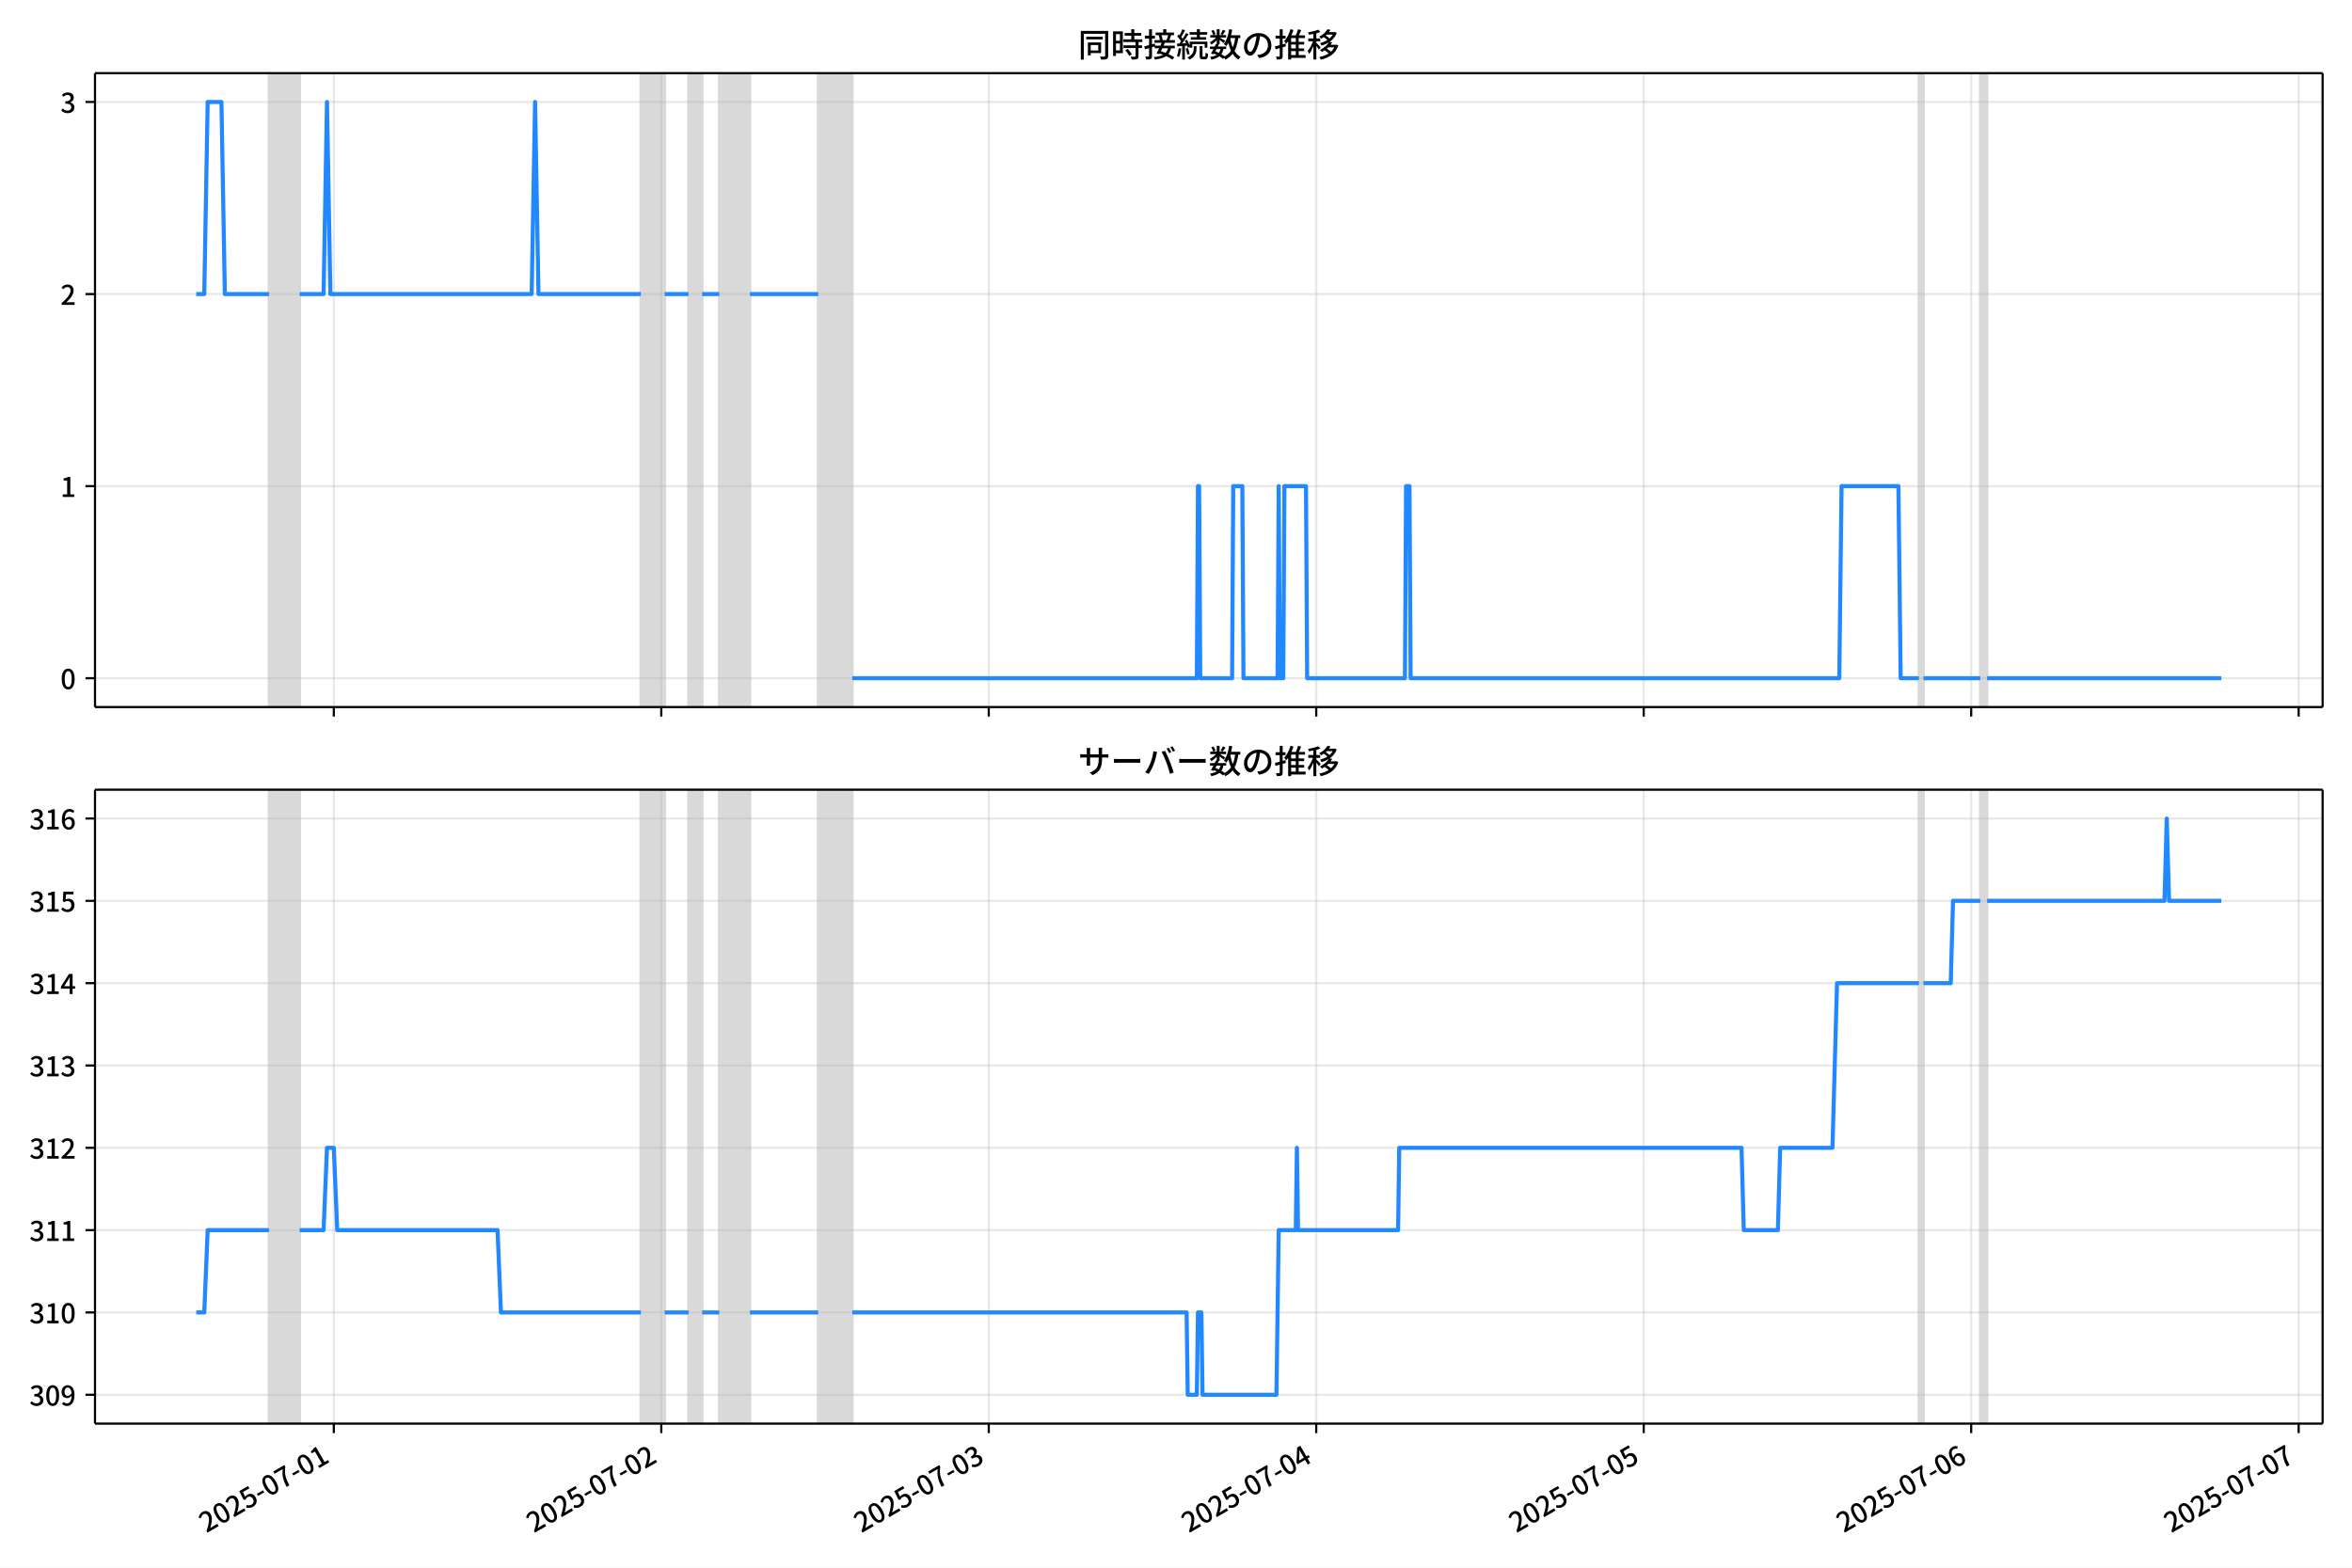
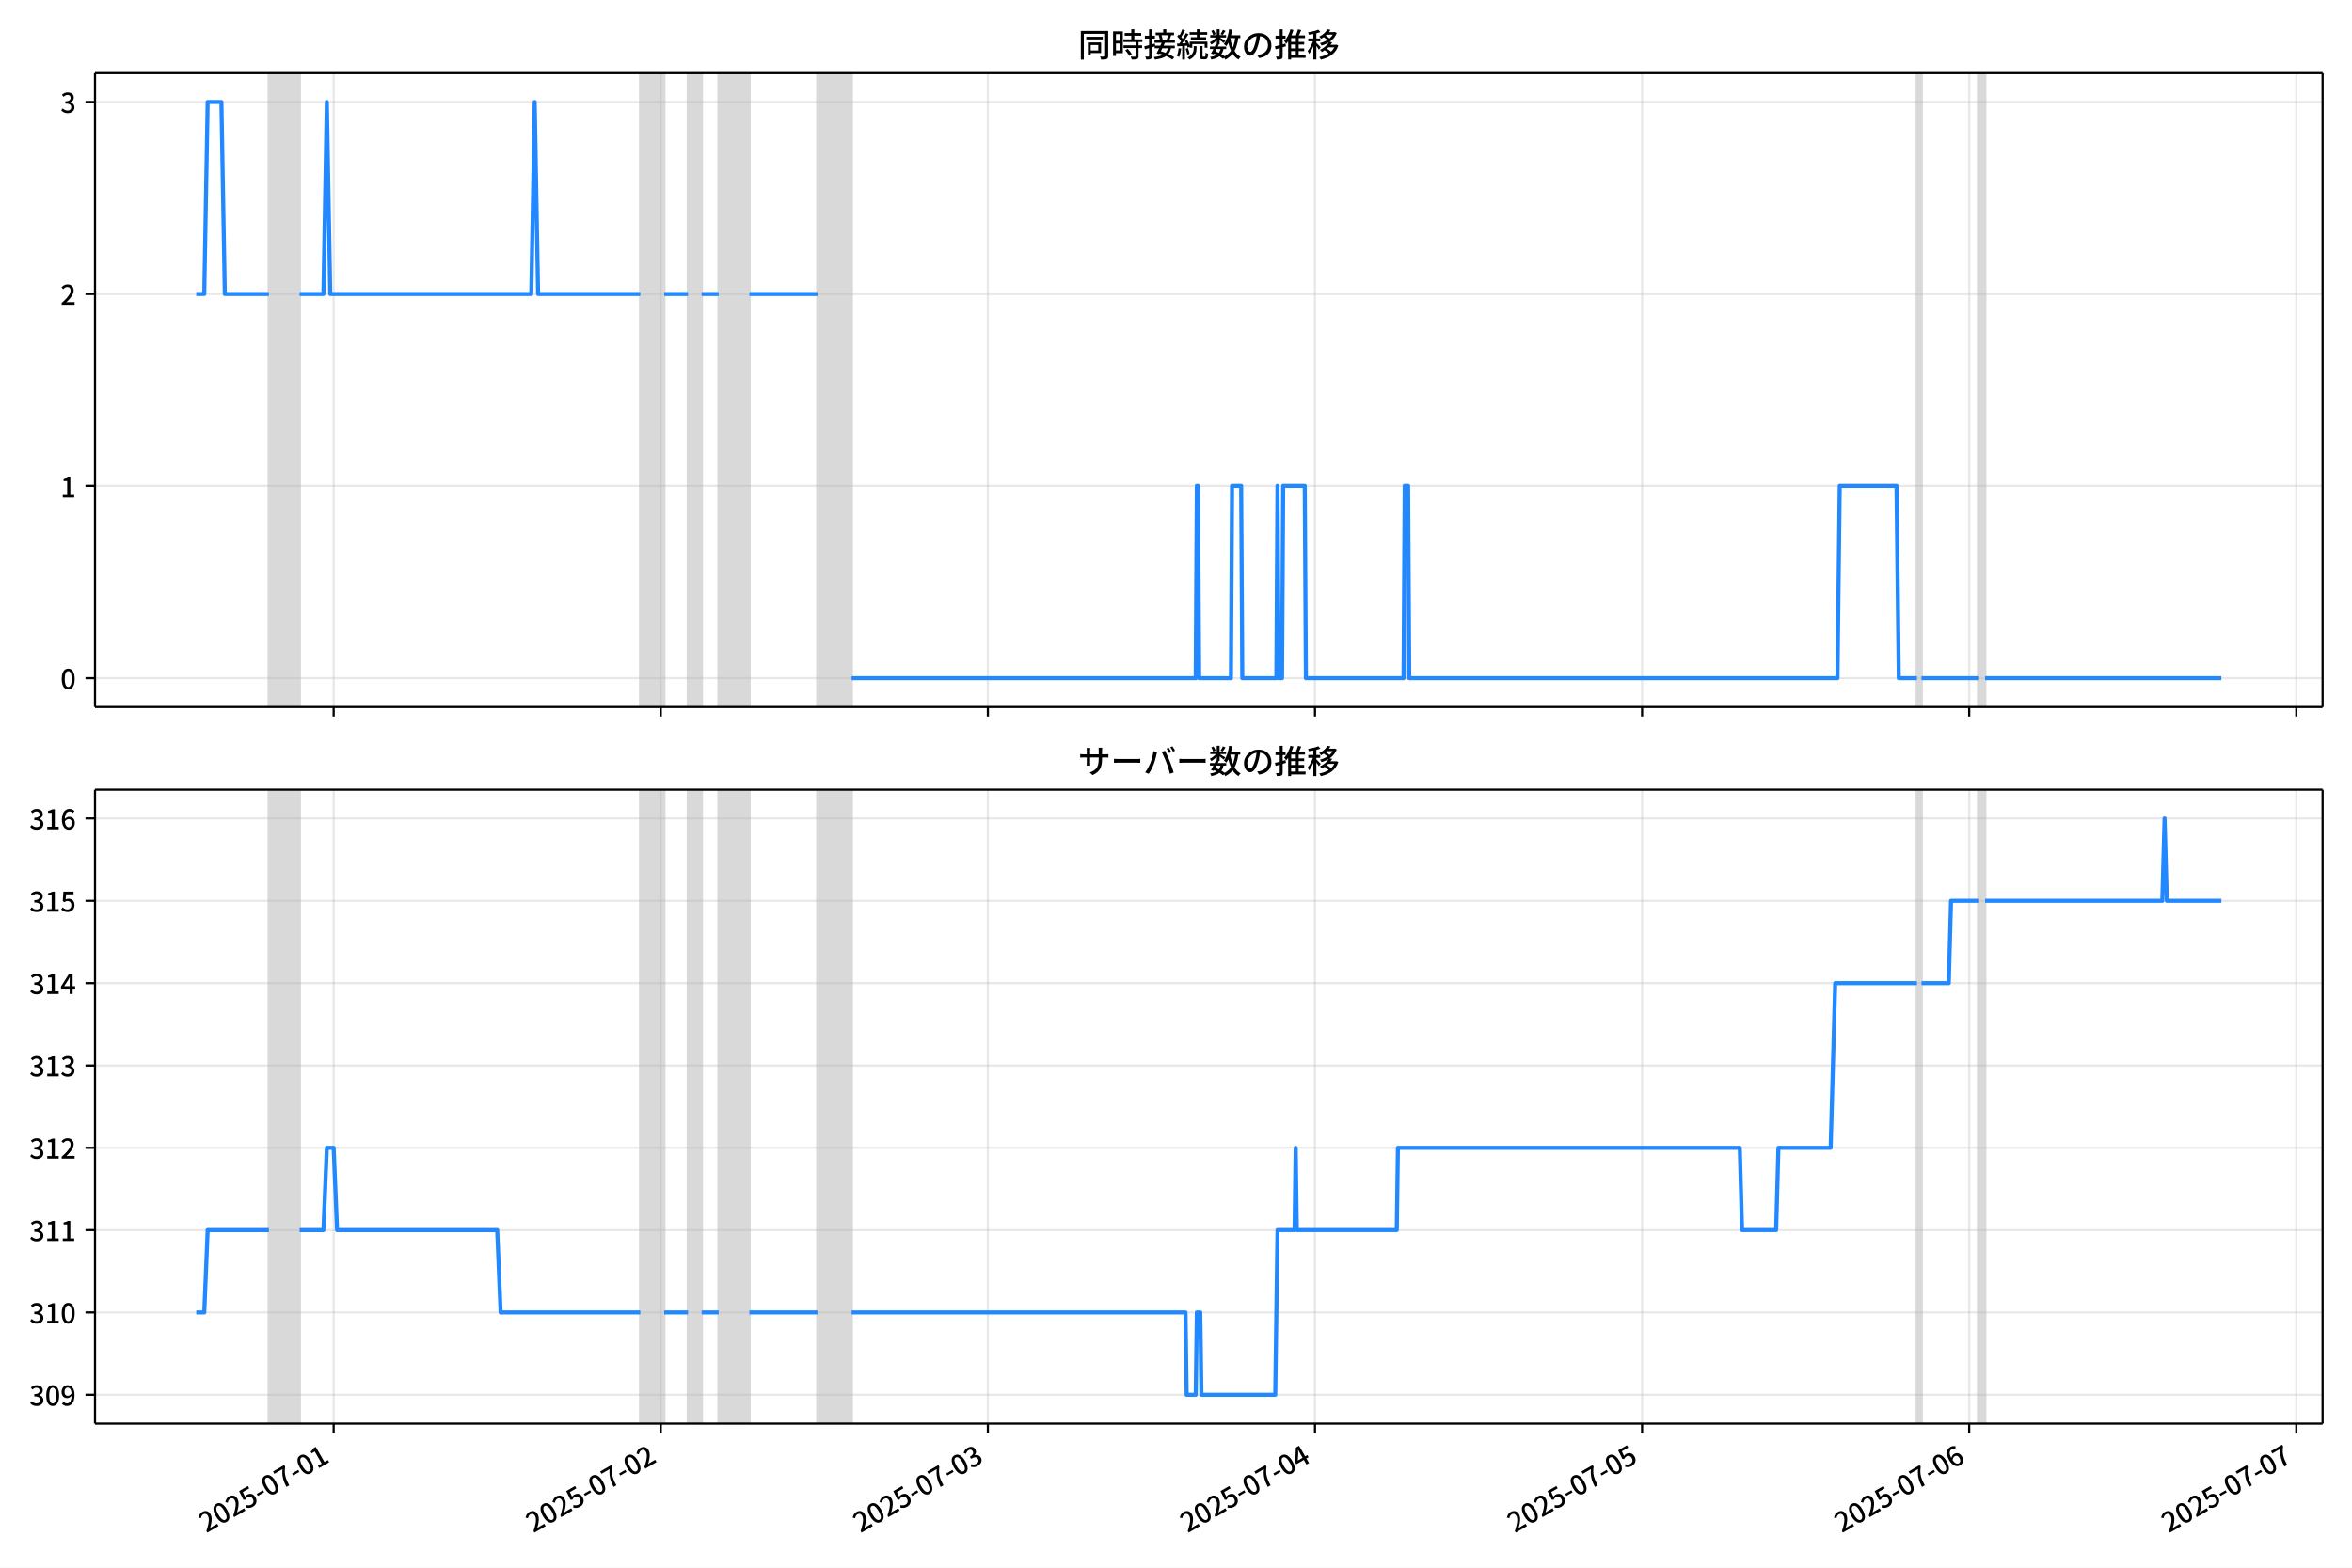
<svg xmlns="http://www.w3.org/2000/svg" xmlns:xlink="http://www.w3.org/1999/xlink" version="1.1" viewBox="0 0 864 576">
  <defs>
    <style type="text/css">*{stroke-linejoin: round; stroke-linecap: butt}</style>
  </defs>
  <g id="z">
    <g id="aa">
      <path d="m0 576h864v-576h-864z" fill="#fff" />
    </g>
    <g id="ab">
      <g id="ac">
        <path d="m34.9 259.78h818.3v-232.9h-818.3z" fill="#fff" />
      </g>
      <g id="ad">
-         <path d="m98.816 259.78h11.278v-232.9h-11.278z" clip-path="url(#c)" fill="#808080" opacity=".3" stroke="#808080" />
+         <path d="m98.786 259.78h11.265v-232.9h-11.265z" clip-path="url(#c)" fill="#808080" opacity=".3" stroke="#808080" />
      </g>
      <g id="ae">
-         <path d="m235.4 259.78h8.772v-232.9h-8.772z" clip-path="url(#c)" fill="#808080" opacity=".3" stroke="#808080" />
+         <path d="m235.22 259.78h8.762v-232.9h-8.762z" clip-path="url(#c)" fill="#808080" opacity=".3" stroke="#808080" />
      </g>
      <g id="af">
-         <path d="m252.95 259.78h5.012v-232.9h-5.012z" clip-path="url(#c)" fill="#808080" opacity=".3" stroke="#808080" />
+         <path d="m252.74 259.78h5.007v-232.9h-5.007z" clip-path="url(#c)" fill="#808080" opacity=".3" stroke="#808080" />
      </g>
      <g id="ag">
-         <path d="m264.22 259.78h11.278v-232.9h-11.278z" clip-path="url(#c)" fill="#808080" opacity=".3" stroke="#808080" />
+         <path d="m264.01 259.78h11.265v-232.9h-11.265z" clip-path="url(#c)" fill="#808080" opacity=".3" stroke="#808080" />
      </g>
      <g id="ah">
-         <path d="m300.56 259.78h12.531v-232.9h-12.531z" clip-path="url(#c)" fill="#808080" opacity=".3" stroke="#808080" />
+         <path d="m300.31 259.78h12.517v-232.9h-12.517z" clip-path="url(#c)" fill="#808080" opacity=".3" stroke="#808080" />
      </g>
      <g id="ai">
-         <path d="m704.9 259.78h1.671v-232.9h-1.671z" clip-path="url(#c)" fill="#808080" opacity=".3" stroke="#808080" />
+         <path d="m704.19 259.78h1.669v-232.9h-1.669z" clip-path="url(#c)" fill="#808080" opacity=".3" stroke="#808080" />
      </g>
      <g id="aj">
-         <path d="m727.45 259.78h2.506v-232.9h-2.506z" clip-path="url(#c)" fill="#808080" opacity=".3" stroke="#808080" />
+         <path d="m726.72 259.78h2.503v-232.9h-2.503z" clip-path="url(#c)" fill="#808080" opacity=".3" stroke="#808080" />
      </g>
      <g id="ak">
        <g id="al">
          <g id="am">
-             <path d="m122.62 259.78v-232.9" clip-path="url(#c)" fill="none" stroke="#b0b0b0" stroke-linecap="square" stroke-opacity=".3" stroke-width=".8" />
+             <path d="m122.57 259.78v-232.9" clip-path="url(#c)" fill="none" stroke="#b0b0b0" stroke-linecap="square" stroke-opacity=".3" stroke-width=".8" />
          </g>
          <g id="an">
            <defs>
              <path id="e" d="m0 0v3.5" stroke="#000" stroke-width=".8" />
            </defs>
-             <use x="122.624" y="259.778" stroke="#000000" stroke-width=".8" xlink:href="#e" />
+             <use x="122.568" y="259.778" stroke="#000000" stroke-width=".8" xlink:href="#e" />
          </g>
        </g>
        <g id="ao">
          <g id="ap">
-             <path d="m242.92 259.78v-232.9" clip-path="url(#c)" fill="none" stroke="#b0b0b0" stroke-linecap="square" stroke-opacity=".3" stroke-width=".8" />
+             <path d="m242.73 259.78v-232.9" clip-path="url(#c)" fill="none" stroke="#b0b0b0" stroke-linecap="square" stroke-opacity=".3" stroke-width=".8" />
          </g>
          <g id="aq">
-             <use x="242.922" y="259.778" stroke="#000000" stroke-width=".8" xlink:href="#e" />
+             <use x="242.73" y="259.778" stroke="#000000" stroke-width=".8" xlink:href="#e" />
          </g>
        </g>
        <g id="ar">
          <g id="as">
-             <path d="m363.22 259.78v-232.9" clip-path="url(#c)" fill="none" stroke="#b0b0b0" stroke-linecap="square" stroke-opacity=".3" stroke-width=".8" />
+             <path d="m362.89 259.78v-232.9" clip-path="url(#c)" fill="none" stroke="#b0b0b0" stroke-linecap="square" stroke-opacity=".3" stroke-width=".8" />
          </g>
          <g id="at">
-             <use x="363.219" y="259.778" stroke="#000000" stroke-width=".8" xlink:href="#e" />
+             <use x="362.892" y="259.778" stroke="#000000" stroke-width=".8" xlink:href="#e" />
          </g>
        </g>
        <g id="au">
          <g id="av">
-             <path d="m483.52 259.78v-232.9" clip-path="url(#c)" fill="none" stroke="#b0b0b0" stroke-linecap="square" stroke-opacity=".3" stroke-width=".8" />
+             <path d="m483.05 259.78v-232.9" clip-path="url(#c)" fill="none" stroke="#b0b0b0" stroke-linecap="square" stroke-opacity=".3" stroke-width=".8" />
          </g>
          <g id="aw">
-             <use x="483.516" y="259.778" stroke="#000000" stroke-width=".8" xlink:href="#e" />
+             <use x="483.055" y="259.778" stroke="#000000" stroke-width=".8" xlink:href="#e" />
          </g>
        </g>
        <g id="ax">
          <g id="ay">
-             <path d="m603.81 259.78v-232.9" clip-path="url(#c)" fill="none" stroke="#b0b0b0" stroke-linecap="square" stroke-opacity=".3" stroke-width=".8" />
+             <path d="m603.22 259.78v-232.9" clip-path="url(#c)" fill="none" stroke="#b0b0b0" stroke-linecap="square" stroke-opacity=".3" stroke-width=".8" />
          </g>
          <g id="az">
-             <use x="603.814" y="259.778" stroke="#000000" stroke-width=".8" xlink:href="#e" />
+             <use x="603.217" y="259.778" stroke="#000000" stroke-width=".8" xlink:href="#e" />
          </g>
        </g>
        <g id="ba">
          <g id="bb">
-             <path d="m724.11 259.78v-232.9" clip-path="url(#c)" fill="none" stroke="#b0b0b0" stroke-linecap="square" stroke-opacity=".3" stroke-width=".8" />
+             <path d="m723.38 259.78v-232.9" clip-path="url(#c)" fill="none" stroke="#b0b0b0" stroke-linecap="square" stroke-opacity=".3" stroke-width=".8" />
          </g>
          <g id="bc">
-             <use x="724.111" y="259.778" stroke="#000000" stroke-width=".8" xlink:href="#e" />
+             <use x="723.379" y="259.778" stroke="#000000" stroke-width=".8" xlink:href="#e" />
          </g>
        </g>
        <g id="bd">
          <g id="be">
-             <path d="m844.41 259.78v-232.9" clip-path="url(#c)" fill="none" stroke="#b0b0b0" stroke-linecap="square" stroke-opacity=".3" stroke-width=".8" />
+             <path d="m843.54 259.78v-232.9" clip-path="url(#c)" fill="none" stroke="#b0b0b0" stroke-linecap="square" stroke-opacity=".3" stroke-width=".8" />
          </g>
          <g id="bf">
-             <use x="844.408" y="259.778" stroke="#000000" stroke-width=".8" xlink:href="#e" />
+             <use x="843.542" y="259.778" stroke="#000000" stroke-width=".8" xlink:href="#e" />
          </g>
        </g>
      </g>
      <g id="bg">
        <g id="bh">
          <g id="bi">
            <path d="m34.9 249.19h818.3" clip-path="url(#c)" fill="none" stroke="#b0b0b0" stroke-linecap="square" stroke-opacity=".3" stroke-width=".8" />
          </g>
          <g id="bj">
            <defs>
              <path id="g" d="m0 0h-3.5" stroke="#000" stroke-width=".8" />
            </defs>
            <use x="34.9" y="249.191" stroke="#000000" stroke-width=".8" xlink:href="#g" />
          </g>
          <g id="bk">
            <g transform="translate(22.2 253.18) scale(.1 -.1)">
              <defs>
                <path id="a" transform="scale(.015625)" d="m1830-90q-460 0-806 275-346 276-535 823-188 547-188 1366 0 820 188 1357 189 538 535 803 346 266 806 266 461 0 800-269 340-269 528-803 189-534 189-1354 0-819-189-1366-188-547-528-823-339-275-800-275zm0 589q237 0 422 185 186 186 288 599 103 413 103 1091 0 679-103 1082-102 403-288 582-185 180-422 180-236 0-422-180-186-179-292-582-105-403-105-1082 0-678 105-1091 106-413 292-599 186-185 422-185z" />
              </defs>
              <use xlink:href="#a" />
            </g>
          </g>
        </g>
        <g id="bl">
          <g id="bm">
            <path d="m34.9 178.62h818.3" clip-path="url(#c)" fill="none" stroke="#b0b0b0" stroke-linecap="square" stroke-opacity=".3" stroke-width=".8" />
          </g>
          <g id="bn">
            <use x="34.9" y="178.616" stroke="#000000" stroke-width=".8" xlink:href="#g" />
          </g>
          <g id="bo">
            <g transform="translate(22.2 182.6) scale(.1 -.1)">
              <defs>
                <path id="i" transform="scale(.015625)" d="m544 0v608h1037v3277h-845v467q333 58 579 147 247 90 451 218h557v-4109h915v-608h-2694z" />
              </defs>
              <use xlink:href="#i" />
            </g>
          </g>
        </g>
        <g id="bp">
          <g id="bq">
            <path d="m34.9 108.04h818.3" clip-path="url(#c)" fill="none" stroke="#b0b0b0" stroke-linecap="square" stroke-opacity=".3" stroke-width=".8" />
          </g>
          <g id="br">
            <use x="34.9" y="108.041" stroke="#000000" stroke-width=".8" xlink:href="#g" />
          </g>
          <g id="bs">
            <g transform="translate(22.2 112.03) scale(.1 -.1)">
              <defs>
                <path id="d" transform="scale(.015625)" d="m282 0v429q697 621 1164 1136 468 515 701 956 234 442 234 826 0 256-87 451-86 196-262 301-176 106-445 106-275 0-506-151-230-150-422-368l-416 410q301 333 637 518 336 186 803 186 429 0 749-176t496-493 176-745q0-455-224-919t-615-935q-390-470-889-950 186 20 394 36t374 16h1184v-634h-3046z" />
              </defs>
              <use xlink:href="#d" />
            </g>
          </g>
        </g>
        <g id="bt">
          <g id="bu">
            <path d="m34.9 37.466h818.3" clip-path="url(#c)" fill="none" stroke="#b0b0b0" stroke-linecap="square" stroke-opacity=".3" stroke-width=".8" />
          </g>
          <g id="bv">
            <use x="34.9" y="37.466" stroke="#000000" stroke-width=".8" xlink:href="#g" />
          </g>
          <g id="bw">
            <g transform="translate(22.2 41.451) scale(.1 -.1)">
              <defs>
                <path id="h" transform="scale(.015625)" d="m1715-90q-371 0-656 90t-503 240q-217 150-377 323l359 474q211-205 479-359 269-153 634-153 269 0 467 92 199 93 311 266t112 423q0 256-125 451t-429 300q-304 106-835 106v551q467 0 732 105 266 106 384 291 119 186 119 423 0 307-192 489-192 183-531 183-269 0-503-119-233-118-438-316l-384 460q282 256 614 413 333 157 737 157 422 0 748-144 327-144 512-413 186-269 186-659 0-403-221-685-221-281-592-422v-26q269-70 490-227t349-400 128-557q0-422-215-726-214-304-573-468-358-163-787-163z" />
              </defs>
              <use xlink:href="#h" />
            </g>
          </g>
        </g>
      </g>
      <g id="bx">
-         <path d="m72.095 108.04h2.942l1.25-70.575h5.054l1.256 70.575h16.218m11.278 0h8.772l1.253-70.575 1.253 70.575h73.933l1.253-70.575 1.253 70.575h37.593m8.772 0h8.772m5.012 0h6.266m11.278 0h25.062m12.531 141.15h126.56l.418-70.575h.418l.418 70.575h11.696l.418-70.575h3.342l.418 70.575h12.531l.418-70.575.418 70.575h1.253l.418-70.575h7.936l.418 70.575h35.922l.418-70.575h1.253l.418 70.575h157.47l.835-70.575h20.885l.835 70.575h6.683m1.671 0h20.885m2.506 0h86.046v0" clip-path="url(#c)" fill="none" stroke="#28f" stroke-linecap="square" stroke-width="1.5" />
+         <path d="m72.095 108.04h2.939l1.249-70.575h5.048l1.254 70.575h16.2m11.265 0h8.762l1.252-70.575 1.252 70.575h73.85l1.252-70.575 1.252 70.575h37.551m8.762 0h8.762m5.007 0h6.258m11.265 0h25.034m12.517 141.15h126.42l.417-70.575h.417l.417 70.575h11.682l.417-70.575h3.338l.417 70.575h12.517l.417-70.575.417 70.575h1.252l.417-70.575h7.927l.417 70.575h35.882l.417-70.575h1.252l.417 70.575h157.3l.834-70.575h20.862l.834 70.575h6.676m1.669 0h20.862m2.503 0h86.784v0" clip-path="url(#c)" fill="none" stroke="#28f" stroke-linecap="square" stroke-width="1.5" />
      </g>
      <g id="by">
        <path d="m34.9 259.78v-232.9" fill="none" stroke="#000" stroke-linecap="square" stroke-width=".8" />
      </g>
      <g id="bz">
        <path d="m853.2 259.78v-232.9" fill="none" stroke="#000" stroke-linecap="square" stroke-width=".8" />
      </g>
      <g id="ca">
        <path d="m34.9 259.78h818.3" fill="none" stroke="#000" stroke-linecap="square" stroke-width=".8" />
      </g>
      <g id="cb">
        <path d="m34.9 26.88h818.3" fill="none" stroke="#000" stroke-linecap="square" stroke-width=".8" />
      </g>
      <g id="cc">
        <g transform="translate(396.05 20.88) scale(.12 -.12)">
          <defs>
            <path id="v" transform="scale(.015625)" d="m1587 3936h3232v-518h-3232v518zm320-1114h557v-2534h-557v2534zm301 0h2291v-2086h-2291v512h1734v1069h-1734v505zm-1683 2260h5113v-570h-4524v-5056h-589v5626zm4768 0h595v-4896q0-250-67-397t-227-218q-160-77-426-96t-675-19q-13 83-45 192t-77 218q-45 108-89 185 281-13 527-13 247 0 330 0 83 7 118 42 36 35 36 112v4890z" />
            <path id="t" transform="scale(.015625)" d="m2714 4672h3238v-525h-3238v525zm-244-1235h3712v-538h-3712v538zm20-1184h3635v-531h-3635v531zm1523 3155h595v-2310h-595v2310zm832-2451h589v-2823q0-230-61-364-61-135-227-199-167-70-423-86t-633-16q-20 121-78 285-57 163-121 284 275-6 509-9t310-3q77 6 106 28 29 23 29 93v2810zm-2023-1677 487 282q153-160 313-352t294-381q135-189 206-343l-519-313q-64 153-189 348-124 196-278 394-154 199-314 365zm-2086 3718h1619v-4281h-1619v544h1056v3187h-1056v550zm32-1843h1293v-537h-1293v537zm-320 1843h563v-4832h-563v4832z" />
            <path id="u" transform="scale(.015625)" d="m3866 5408h614v-870h-614v870zm-1479-653h3597v-518h-3597v518zm-230-1485h4e3v-518h-4e3v518zm825 922 519 102q64-160 121-342 58-182 96-352 39-170 45-304l-544-128q-6 134-42 313-35 180-83 365-48 186-112 346zm1856 109 589-71q-96-275-202-557-105-281-195-486l-518 77q58 147 122 329 64 183 118 372t86 336zm-2643-2106h3943v-518h-3943v518zm1408 685 602-115q-167-371-362-784t-390-797-362-685l-525 179q160 288 346 666t368 784 323 752zm-659-2157 358 403q352-102 733-240 381-137 752-304 371-166 697-336 327-169 558-329l-384-461q-218 160-532 336-313 176-685 345-371 170-755 323-384 154-742 263zm1894 1114 583-71q-122-550-353-944-230-393-604-662t-922-435q-547-167-1296-269-25 128-93 269-67 141-137 230 678 64 1168 192t819 349q330 221 531 550 202 330 304 791zm-4684 217q396 90 953 240 557 151 1120 311l77-544q-525-154-1053-311-528-156-963-284l-134 588zm121 2093h1965v-563h-1965v563zm819 1248h576v-5229q0-236-51-374t-192-208q-141-77-355-99-214-23-541-16-13 115-64 288t-109 294q205-6 381-6t234 0q64 0 92 28 29 29 29 93v5229z" />
            <path id="s" transform="scale(.015625)" d="m4058 5408h595v-1798h-595v1798zm-1415-563h3443v-499h-3443v499zm231-992h3008v-499h-3008v499zm-224-877h3475v-1203h-531v729h-2432v-729h-512v1203zm1964-877h551v-1881q0-122 22-157 23-35 106-35 25 0 92 0 68 0 135 0t99 0q51 0 83 54t45 224 19 515q90-70 234-131t259-93q-19-429-83-662-64-234-183-326-118-93-316-93-39 0-103 0t-134 0-138 0q-67 0-99 0-237 0-365 64t-176 218q-48 153-48 422v1881zm-1164-6h550v-455q0-243-48-528-48-284-186-579-137-294-409-572-272-279-727-503-70 90-192 208-121 118-230 195 416 205 665 438 250 234 371 474 122 240 164 467 42 228 42 413v442zm-2240 3309 524-192q-121-244-259-503-137-259-275-496t-259-416l-410 173q122 186 246 438 125 253 240 515 116 263 193 481zm716-743 500-230q-224-359-496-756-272-396-548-764-275-368-518-650l-358 205q179 211 377 483 199 272 387 569 189 298 358 592 170 295 298 551zm-1721-665 307 403q166-154 339-340 173-185 320-364t224-327l-326-460q-77 160-218 348-141 189-314 384-172 196-332 356zm1485-832 435 179q128-211 249-458 122-246 215-474 93-227 137-412l-473-211q-32 185-119 422-86 237-201 486-115 250-243 468zm-1530-583q422 26 998 54 576 29 1184 68l7-499q-570-45-1127-84-556-38-992-70l-70 531zm1702-992 436 135q121-276 214-596t118-556l-454-148q-26 237-112 563-86 327-202 602zm-1363 109 499-83q-57-455-163-897-105-441-253-748-51 32-134 73-83 42-170 83-86 42-144 62 148 294 234 697t131 813zm691 627h525v-2861h-525v2861z" />
            <path id="m" transform="scale(.015625)" d="m224 2022h3187v-499h-3187v499zm51 2247h3111v-487h-3111v487zm1127-1735 563-121q-154-320-333-672t-352-679q-173-326-326-582l-532 173q148 243 324 566t345 669q170 346 311 646zm934-832 563-64q-89-480-262-838t-461-614-701-432-976-298q-25 128-99 269t-157 237q659 102 1085 303 426 202 666 554t342 883zm422 3597 519-211q-147-218-298-436-150-217-278-377l-403 186q121 173 252 413 132 240 208 425zm-1203 109h563v-2957h-563v2957zm-1075-320 448 186q134-192 246-420 112-227 157-393l-467-211q-38 172-147 406t-237 432zm1094-1050 397-236q-160-263-400-529-240-265-519-489-278-224-553-378-51 103-141 237-89 135-179 218 269 109 534 294 266 186 493 416 228 231 368 467zm487-204q83-45 246-145 163-99 352-211t346-211 221-150l-327-423q-83 77-230 198-147 122-317 253-170 132-327 250-156 119-259 189l295 250zm1798 396h2311v-556h-2311v556zm115 1178 615-90q-103-640-263-1235t-384-1101q-224-505-512-889-44 57-134 134t-186 157-166 125q275 339 473 796 199 458 340 995 141 538 217 1108zm1223-1510 614-58q-147-1101-445-1940-297-838-813-1443-515-604-1321-1014-26 71-90 177-64 105-134 208-70 102-128 159 742 346 1212 880 471 535 730 1290 260 755 375 1741zm-1005-135q134-851 387-1597 253-745 659-1305 407-560 1002-874-70-57-154-150-83-93-154-189-70-96-121-179-633 371-1056 988-422 618-688 1434-265 816-425 1783l550 89zm-3309-3065 327 416q377-148 754-330 378-182 701-378 324-195 548-368l-416-435q-211 179-519 378-307 198-666 383-358 186-729 334z" />
            <path id="r" transform="scale(.015625)" d="m3686 4378q-64-493-163-1041-99-547-265-1084-192-653-432-1104t-522-688-595-237q-320 0-596 221-275 221-448 621-172 400-172 931 0 537 220 1017 221 480 611 851 391 372 909 583 519 211 1121 211 576 0 1040-186 464-185 793-515 330-329 502-771 173-441 173-941 0-672-278-1194-278-521-816-851-538-329-1318-444l-378 601q166 20 307 42t263 48q307 70 585 217 279 148 496 375 218 227 342 534 125 308 125 692t-122 713q-121 330-358 573-236 243-582 380-346 138-781 138-525 0-935-186-409-185-694-489-284-304-432-656-147-352-147-678 0-365 89-605 90-240 224-355 135-115 276-115t288 144 297 457q151 314 298 800 147 461 246 982 100 522 145 1021l684-12z" />
            <path id="n" transform="scale(.015625)" d="m2995 2925h2893v-519h-2893v519zm0-1280h2893v-519h-2893v519zm-64-1299h3232v-557h-3232v557zm1312 3577h563v-3763h-563v3763zm429 1466 634-141q-154-390-340-794-185-403-339-684l-512 140q103 199 208 458 106 259 195 528 90 269 154 493zm-1472 25 582-147q-153-518-371-1018-217-499-483-931t-573-758q-38 64-109 160-70 96-147 198-77 103-141 160 416 416 733 1034t509 1302zm128-1203h2720v-537h-2720v-4205h-582v4422l313 320h269zm-3174-2157q396 90 953 240 557 151 1120 311l77-544q-525-154-1053-311-528-156-963-284l-134 588zm121 2093h1965v-563h-1965v563zm819 1248h576v-5229q0-236-51-374t-192-208q-141-77-355-99-214-23-541-16-13 115-64 288t-109 294q205-6 381-6t234 0q64 0 92 28 29 29 29 93v5229z" />
            <path id="l" transform="scale(.015625)" d="m4051 5402 595-109q-281-493-729-941t-1107-806q-39 64-106 144t-141 153q-73 74-137 119 608 288 1011 678t614 762zm-77-557h1511v-493h-1863l352 493zm1293 0h109l109 25 384-179q-192-505-496-905t-695-701q-390-301-845-519-454-217-947-358-44 109-137 253t-176 227q448 109 867 294 419 186 777 445 359 259 631 592t419 730v96zm-1990-954 377 307q167-96 336-218 170-121 320-249 151-128 247-237l-397-332q-90 108-237 236t-317 259q-169 132-329 234zm1107-934 595-109q-307-538-803-1031-496-492-1232-876-38 64-102 144t-138 156q-74 77-138 116 455 217 807 483t604 554q253 288 407 563zm-90-589h1460v-506h-1818l358 506zm1268 0h121l109 26 384-167q-192-614-531-1075t-787-794q-448-332-983-553-534-221-1129-355-45 115-132 269-86 153-176 249 551 96 1043 285 493 189 903 473 410 285 714 669t464 883v90zm-2132-1056 410 339q186-102 384-237 198-134 371-275t282-269l-435-371q-103 128-270 272-166 144-361 288t-381 253zm-2150 3533h589v-5376h-589v5376zm-992-1242h2336v-569h-2336v569zm1024-224 365-160q-96-339-231-707-134-368-291-727-157-358-336-672-179-313-365-537-44 128-134 291t-160 272q173 192 339 457 167 266 323 570 157 304 282 618t208 595zm941 1946 416-467q-314-122-695-221-380-99-784-173-403-74-780-131-20 102-71 236-51 135-102 231 358 58 732 138 375 80 711 179t573 208zm-397-2579q58-45 179-170 122-125 266-266 144-140 259-265t160-183l-352-473q-58 102-157 255-99 154-218 317-118 164-227 311-108 147-185 237l275 237z" />
          </defs>
          <use xlink:href="#v" />
          <use transform="translate(100)" xlink:href="#t" />
          <use transform="translate(200)" xlink:href="#u" />
          <use transform="translate(300)" xlink:href="#s" />
          <use transform="translate(400)" xlink:href="#m" />
          <use transform="translate(500)" xlink:href="#r" />
          <use transform="translate(600)" xlink:href="#n" />
          <use transform="translate(700)" xlink:href="#l" />
        </g>
      </g>
    </g>
    <g id="cd">
      <g id="ce">
        <path d="m34.9 523.06h818.3v-232.9h-818.3z" fill="#fff" />
      </g>
      <g id="cf">
-         <path d="m98.816 523.06h11.278v-232.9h-11.278z" clip-path="url(#b)" fill="#808080" opacity=".3" stroke="#808080" />
+         <path d="m98.786 523.06h11.265v-232.9h-11.265z" clip-path="url(#b)" fill="#808080" opacity=".3" stroke="#808080" />
      </g>
      <g id="cg">
-         <path d="m235.4 523.06h8.772v-232.9h-8.772z" clip-path="url(#b)" fill="#808080" opacity=".3" stroke="#808080" />
+         <path d="m235.22 523.06h8.762v-232.9h-8.762z" clip-path="url(#b)" fill="#808080" opacity=".3" stroke="#808080" />
      </g>
      <g id="ch">
-         <path d="m252.95 523.06h5.012v-232.9h-5.012z" clip-path="url(#b)" fill="#808080" opacity=".3" stroke="#808080" />
+         <path d="m252.74 523.06h5.007v-232.9h-5.007z" clip-path="url(#b)" fill="#808080" opacity=".3" stroke="#808080" />
      </g>
      <g id="ci">
-         <path d="m264.22 523.06h11.278v-232.9h-11.278z" clip-path="url(#b)" fill="#808080" opacity=".3" stroke="#808080" />
+         <path d="m264.01 523.06h11.265v-232.9h-11.265z" clip-path="url(#b)" fill="#808080" opacity=".3" stroke="#808080" />
      </g>
      <g id="cj">
-         <path d="m300.56 523.06h12.531v-232.9h-12.531z" clip-path="url(#b)" fill="#808080" opacity=".3" stroke="#808080" />
+         <path d="m300.31 523.06h12.517v-232.9h-12.517z" clip-path="url(#b)" fill="#808080" opacity=".3" stroke="#808080" />
      </g>
      <g id="ck">
-         <path d="m704.9 523.06h1.671v-232.9h-1.671z" clip-path="url(#b)" fill="#808080" opacity=".3" stroke="#808080" />
+         <path d="m704.19 523.06h1.669v-232.9h-1.669z" clip-path="url(#b)" fill="#808080" opacity=".3" stroke="#808080" />
      </g>
      <g id="cl">
-         <path d="m727.45 523.06h2.506v-232.9h-2.506z" clip-path="url(#b)" fill="#808080" opacity=".3" stroke="#808080" />
+         <path d="m726.72 523.06h2.503v-232.9h-2.503z" clip-path="url(#b)" fill="#808080" opacity=".3" stroke="#808080" />
      </g>
      <g id="cm">
        <g id="cn">
          <g id="co">
-             <path d="m122.62 523.06v-232.9" clip-path="url(#b)" fill="none" stroke="#b0b0b0" stroke-linecap="square" stroke-opacity=".3" stroke-width=".8" />
+             <path d="m122.57 523.06v-232.9" clip-path="url(#b)" fill="none" stroke="#b0b0b0" stroke-linecap="square" stroke-opacity=".3" stroke-width=".8" />
          </g>
          <g id="cp">
-             <use x="122.624" y="523.055" stroke="#000000" stroke-width=".8" xlink:href="#e" />
+             <use x="122.568" y="523.055" stroke="#000000" stroke-width=".8" xlink:href="#e" />
          </g>
          <g id="cq">
-             <g transform="translate(75.835 563.33) rotate(-30) scale(.1 -.1)">
+             <g transform="translate(75.778 563.33) rotate(-30) scale(.1 -.1)">
              <defs>
                <path id="j" transform="scale(.015625)" d="m1715-90q-365 0-653 90t-506 237q-217 147-383 307l352 480q134-134 294-246t361-183q202-70 452-70 262 0 473 118 212 119 333 346 122 227 122 541 0 460-247 716-246 256-649 256-224 0-384-64t-365-198l-365 237 141 2240h2387v-627h-1747l-109-1204q154 77 307 118 154 42 340 42 397 0 723-160t518-490q192-329 192-847 0-519-224-887t-586-560q-361-192-777-192z" />
                <path id="f" transform="scale(.015625)" d="m301 1536v544h1689v-544h-1689z" />
                <path id="k" transform="scale(.015625)" d="m1235 0q32 646 109 1187t224 1024 384 941 576 938h-2208v627h3027v-455q-409-512-665-989-256-476-397-969t-205-1053-90-1251h-755z" />
              </defs>
              <use xlink:href="#d" />
              <use transform="translate(57)" xlink:href="#a" />
              <use transform="translate(114)" xlink:href="#d" />
              <use transform="translate(171)" xlink:href="#j" />
              <use transform="translate(228)" xlink:href="#f" />
              <use transform="translate(263.7)" xlink:href="#a" />
              <use transform="translate(320.7)" xlink:href="#k" />
              <use transform="translate(377.7)" xlink:href="#f" />
              <use transform="translate(413.4)" xlink:href="#a" />
              <use transform="translate(470.4)" xlink:href="#i" />
            </g>
          </g>
        </g>
        <g id="cr">
          <g id="cs">
-             <path d="m242.92 523.06v-232.9" clip-path="url(#b)" fill="none" stroke="#b0b0b0" stroke-linecap="square" stroke-opacity=".3" stroke-width=".8" />
+             <path d="m242.73 523.06v-232.9" clip-path="url(#b)" fill="none" stroke="#b0b0b0" stroke-linecap="square" stroke-opacity=".3" stroke-width=".8" />
          </g>
          <g id="ct">
-             <use x="242.922" y="523.055" stroke="#000000" stroke-width=".8" xlink:href="#e" />
+             <use x="242.73" y="523.055" stroke="#000000" stroke-width=".8" xlink:href="#e" />
          </g>
          <g id="cu">
-             <g transform="translate(196.13 563.33) rotate(-30) scale(.1 -.1)">
+             <g transform="translate(195.94 563.33) rotate(-30) scale(.1 -.1)">
              <use xlink:href="#d" />
              <use transform="translate(57)" xlink:href="#a" />
              <use transform="translate(114)" xlink:href="#d" />
              <use transform="translate(171)" xlink:href="#j" />
              <use transform="translate(228)" xlink:href="#f" />
              <use transform="translate(263.7)" xlink:href="#a" />
              <use transform="translate(320.7)" xlink:href="#k" />
              <use transform="translate(377.7)" xlink:href="#f" />
              <use transform="translate(413.4)" xlink:href="#a" />
              <use transform="translate(470.4)" xlink:href="#d" />
            </g>
          </g>
        </g>
        <g id="cv">
          <g id="cw">
-             <path d="m363.22 523.06v-232.9" clip-path="url(#b)" fill="none" stroke="#b0b0b0" stroke-linecap="square" stroke-opacity=".3" stroke-width=".8" />
+             <path d="m362.89 523.06v-232.9" clip-path="url(#b)" fill="none" stroke="#b0b0b0" stroke-linecap="square" stroke-opacity=".3" stroke-width=".8" />
          </g>
          <g id="cx">
-             <use x="363.219" y="523.055" stroke="#000000" stroke-width=".8" xlink:href="#e" />
+             <use x="362.892" y="523.055" stroke="#000000" stroke-width=".8" xlink:href="#e" />
          </g>
          <g id="cy">
-             <g transform="translate(316.43 563.33) rotate(-30) scale(.1 -.1)">
+             <g transform="translate(316.1 563.33) rotate(-30) scale(.1 -.1)">
              <use xlink:href="#d" />
              <use transform="translate(57)" xlink:href="#a" />
              <use transform="translate(114)" xlink:href="#d" />
              <use transform="translate(171)" xlink:href="#j" />
              <use transform="translate(228)" xlink:href="#f" />
              <use transform="translate(263.7)" xlink:href="#a" />
              <use transform="translate(320.7)" xlink:href="#k" />
              <use transform="translate(377.7)" xlink:href="#f" />
              <use transform="translate(413.4)" xlink:href="#a" />
              <use transform="translate(470.4)" xlink:href="#h" />
            </g>
          </g>
        </g>
        <g id="cz">
          <g id="da">
-             <path d="m483.52 523.06v-232.9" clip-path="url(#b)" fill="none" stroke="#b0b0b0" stroke-linecap="square" stroke-opacity=".3" stroke-width=".8" />
+             <path d="m483.05 523.06v-232.9" clip-path="url(#b)" fill="none" stroke="#b0b0b0" stroke-linecap="square" stroke-opacity=".3" stroke-width=".8" />
          </g>
          <g id="db">
-             <use x="483.516" y="523.055" stroke="#000000" stroke-width=".8" xlink:href="#e" />
+             <use x="483.055" y="523.055" stroke="#000000" stroke-width=".8" xlink:href="#e" />
          </g>
          <g id="dc">
-             <g transform="translate(436.73 563.33) rotate(-30) scale(.1 -.1)">
+             <g transform="translate(436.27 563.33) rotate(-30) scale(.1 -.1)">
              <defs>
                <path id="p" transform="scale(.015625)" d="m2170 0v3072q0 192 12 457 13 266 20 458h-26q-90-179-183-365-92-185-195-364l-921-1415h2579v-576h-3328v493l1875 2957h858v-4717h-691z" />
              </defs>
              <use xlink:href="#d" />
              <use transform="translate(57)" xlink:href="#a" />
              <use transform="translate(114)" xlink:href="#d" />
              <use transform="translate(171)" xlink:href="#j" />
              <use transform="translate(228)" xlink:href="#f" />
              <use transform="translate(263.7)" xlink:href="#a" />
              <use transform="translate(320.7)" xlink:href="#k" />
              <use transform="translate(377.7)" xlink:href="#f" />
              <use transform="translate(413.4)" xlink:href="#a" />
              <use transform="translate(470.4)" xlink:href="#p" />
            </g>
          </g>
        </g>
        <g id="dd">
          <g id="de">
-             <path d="m603.81 523.06v-232.9" clip-path="url(#b)" fill="none" stroke="#b0b0b0" stroke-linecap="square" stroke-opacity=".3" stroke-width=".8" />
+             <path d="m603.22 523.06v-232.9" clip-path="url(#b)" fill="none" stroke="#b0b0b0" stroke-linecap="square" stroke-opacity=".3" stroke-width=".8" />
          </g>
          <g id="df">
-             <use x="603.814" y="523.055" stroke="#000000" stroke-width=".8" xlink:href="#e" />
+             <use x="603.217" y="523.055" stroke="#000000" stroke-width=".8" xlink:href="#e" />
          </g>
          <g id="dg">
-             <g transform="translate(557.02 563.33) rotate(-30) scale(.1 -.1)">
+             <g transform="translate(556.43 563.33) rotate(-30) scale(.1 -.1)">
              <use xlink:href="#d" />
              <use transform="translate(57)" xlink:href="#a" />
              <use transform="translate(114)" xlink:href="#d" />
              <use transform="translate(171)" xlink:href="#j" />
              <use transform="translate(228)" xlink:href="#f" />
              <use transform="translate(263.7)" xlink:href="#a" />
              <use transform="translate(320.7)" xlink:href="#k" />
              <use transform="translate(377.7)" xlink:href="#f" />
              <use transform="translate(413.4)" xlink:href="#a" />
              <use transform="translate(470.4)" xlink:href="#j" />
            </g>
          </g>
        </g>
        <g id="dh">
          <g id="di">
-             <path d="m724.11 523.06v-232.9" clip-path="url(#b)" fill="none" stroke="#b0b0b0" stroke-linecap="square" stroke-opacity=".3" stroke-width=".8" />
+             <path d="m723.38 523.06v-232.9" clip-path="url(#b)" fill="none" stroke="#b0b0b0" stroke-linecap="square" stroke-opacity=".3" stroke-width=".8" />
          </g>
          <g id="dj">
-             <use x="724.111" y="523.055" stroke="#000000" stroke-width=".8" xlink:href="#e" />
+             <use x="723.379" y="523.055" stroke="#000000" stroke-width=".8" xlink:href="#e" />
          </g>
          <g id="dk">
-             <g transform="translate(677.32 563.33) rotate(-30) scale(.1 -.1)">
+             <g transform="translate(676.59 563.33) rotate(-30) scale(.1 -.1)">
              <defs>
                <path id="o" transform="scale(.015625)" d="m1971-90q-339 0-634 144-294 144-518 435-224 292-352 733-128 442-128 1044 0 678 147 1161 148 483 397 784 250 301 570 445t665 144q397 0 688-147 292-147 490-359l-403-448q-128 154-327 253-198 99-409 99-307 0-567-182-259-182-413-605-153-422-153-1145 0-608 115-1002t326-589q212-195 493-195 212 0 375 121 163 122 259 343t96 522q0 300-90 511-89 212-259 320-169 109-419 109-211 0-451-134t-458-461l-25 538q134 192 313 323t374 201q196 71 375 71 397 0 694-163 298-163 467-490 170-326 170-825 0-468-195-817-195-348-512-544-317-195-701-195z" />
              </defs>
              <use xlink:href="#d" />
              <use transform="translate(57)" xlink:href="#a" />
              <use transform="translate(114)" xlink:href="#d" />
              <use transform="translate(171)" xlink:href="#j" />
              <use transform="translate(228)" xlink:href="#f" />
              <use transform="translate(263.7)" xlink:href="#a" />
              <use transform="translate(320.7)" xlink:href="#k" />
              <use transform="translate(377.7)" xlink:href="#f" />
              <use transform="translate(413.4)" xlink:href="#a" />
              <use transform="translate(470.4)" xlink:href="#o" />
            </g>
          </g>
        </g>
        <g id="dl">
          <g id="dm">
-             <path d="m844.41 523.06v-232.9" clip-path="url(#b)" fill="none" stroke="#b0b0b0" stroke-linecap="square" stroke-opacity=".3" stroke-width=".8" />
+             <path d="m843.54 523.06v-232.9" clip-path="url(#b)" fill="none" stroke="#b0b0b0" stroke-linecap="square" stroke-opacity=".3" stroke-width=".8" />
          </g>
          <g id="dn">
-             <use x="844.408" y="523.055" stroke="#000000" stroke-width=".8" xlink:href="#e" />
+             <use x="843.542" y="523.055" stroke="#000000" stroke-width=".8" xlink:href="#e" />
          </g>
          <g id="do">
-             <g transform="translate(797.62 563.33) rotate(-30) scale(.1 -.1)">
+             <g transform="translate(796.75 563.33) rotate(-30) scale(.1 -.1)">
              <use xlink:href="#d" />
              <use transform="translate(57)" xlink:href="#a" />
              <use transform="translate(114)" xlink:href="#d" />
              <use transform="translate(171)" xlink:href="#j" />
              <use transform="translate(228)" xlink:href="#f" />
              <use transform="translate(263.7)" xlink:href="#a" />
              <use transform="translate(320.7)" xlink:href="#k" />
              <use transform="translate(377.7)" xlink:href="#f" />
              <use transform="translate(413.4)" xlink:href="#a" />
              <use transform="translate(470.4)" xlink:href="#k" />
            </g>
          </g>
        </g>
      </g>
      <g id="dp">
        <g id="dq">
          <g id="dr">
            <path d="m34.9 512.47h818.3" clip-path="url(#b)" fill="none" stroke="#b0b0b0" stroke-linecap="square" stroke-opacity=".3" stroke-width=".8" />
          </g>
          <g id="ds">
            <use x="34.9" y="512.469" stroke="#000000" stroke-width=".8" xlink:href="#g" />
          </g>
          <g id="dt">
            <g transform="translate(10.8 516.45) scale(.1 -.1)">
              <defs>
                <path id="w" transform="scale(.015625)" d="m1562-90q-410 0-708 150-297 151-502 356l403 461q141-160 346-256t422-96q224 0 425 102 202 103 352 333 151 230 237 614 87 384 87 941 0 589-115 970t-323 563-496 182q-205 0-372-118-166-118-262-336t-96-525q0-301 86-512 87-211 259-323 173-112 417-112 224 0 460 141 237 141 448 461l32-544q-134-180-313-314t-371-208-384-74q-391 0-689 166-297 167-467 496-169 330-169 823 0 467 195 816t515 541 698 192q339 0 636-138 298-137 519-419 221-281 349-710t128-1018q0-691-141-1187t-391-807q-249-310-563-461-313-150-652-150z" />
              </defs>
              <use xlink:href="#h" />
              <use transform="translate(57)" xlink:href="#a" />
              <use transform="translate(114)" xlink:href="#w" />
            </g>
          </g>
        </g>
        <g id="du">
          <g id="dv">
            <path d="m34.9 482.22h818.3" clip-path="url(#b)" fill="none" stroke="#b0b0b0" stroke-linecap="square" stroke-opacity=".3" stroke-width=".8" />
          </g>
          <g id="dw">
            <use x="34.9" y="482.223" stroke="#000000" stroke-width=".8" xlink:href="#g" />
          </g>
          <g id="dx">
            <g transform="translate(10.8 486.21) scale(.1 -.1)">
              <use xlink:href="#h" />
              <use transform="translate(57)" xlink:href="#i" />
              <use transform="translate(114)" xlink:href="#a" />
            </g>
          </g>
        </g>
        <g id="dy">
          <g id="dz">
            <path d="m34.9 451.98h818.3" clip-path="url(#b)" fill="none" stroke="#b0b0b0" stroke-linecap="square" stroke-opacity=".3" stroke-width=".8" />
          </g>
          <g id="ea">
            <use x="34.9" y="451.976" stroke="#000000" stroke-width=".8" xlink:href="#g" />
          </g>
          <g id="eb">
            <g transform="translate(10.8 455.96) scale(.1 -.1)">
              <use xlink:href="#h" />
              <use transform="translate(57)" xlink:href="#i" />
              <use transform="translate(114)" xlink:href="#i" />
            </g>
          </g>
        </g>
        <g id="ec">
          <g id="ed">
            <path d="m34.9 421.73h818.3" clip-path="url(#b)" fill="none" stroke="#b0b0b0" stroke-linecap="square" stroke-opacity=".3" stroke-width=".8" />
          </g>
          <g id="ee">
            <use x="34.9" y="421.73" stroke="#000000" stroke-width=".8" xlink:href="#g" />
          </g>
          <g id="ef">
            <g transform="translate(10.8 425.71) scale(.1 -.1)">
              <use xlink:href="#h" />
              <use transform="translate(57)" xlink:href="#i" />
              <use transform="translate(114)" xlink:href="#d" />
            </g>
          </g>
        </g>
        <g id="eg">
          <g id="eh">
            <path d="m34.9 391.48h818.3" clip-path="url(#b)" fill="none" stroke="#b0b0b0" stroke-linecap="square" stroke-opacity=".3" stroke-width=".8" />
          </g>
          <g id="ei">
            <use x="34.9" y="391.483" stroke="#000000" stroke-width=".8" xlink:href="#g" />
          </g>
          <g id="ej">
            <g transform="translate(10.8 395.47) scale(.1 -.1)">
              <use xlink:href="#h" />
              <use transform="translate(57)" xlink:href="#i" />
              <use transform="translate(114)" xlink:href="#h" />
            </g>
          </g>
        </g>
        <g id="ek">
          <g id="el">
            <path d="m34.9 361.24h818.3" clip-path="url(#b)" fill="none" stroke="#b0b0b0" stroke-linecap="square" stroke-opacity=".3" stroke-width=".8" />
          </g>
          <g id="em">
            <use x="34.9" y="361.237" stroke="#000000" stroke-width=".8" xlink:href="#g" />
          </g>
          <g id="en">
            <g transform="translate(10.8 365.22) scale(.1 -.1)">
              <use xlink:href="#h" />
              <use transform="translate(57)" xlink:href="#i" />
              <use transform="translate(114)" xlink:href="#p" />
            </g>
          </g>
        </g>
        <g id="eo">
          <g id="ep">
            <path d="m34.9 330.99h818.3" clip-path="url(#b)" fill="none" stroke="#b0b0b0" stroke-linecap="square" stroke-opacity=".3" stroke-width=".8" />
          </g>
          <g id="eq">
            <use x="34.9" y="330.99" stroke="#000000" stroke-width=".8" xlink:href="#g" />
          </g>
          <g id="er">
            <g transform="translate(10.8 334.98) scale(.1 -.1)">
              <use xlink:href="#h" />
              <use transform="translate(57)" xlink:href="#i" />
              <use transform="translate(114)" xlink:href="#j" />
            </g>
          </g>
        </g>
        <g id="es">
          <g id="et">
            <path d="m34.9 300.74h818.3" clip-path="url(#b)" fill="none" stroke="#b0b0b0" stroke-linecap="square" stroke-opacity=".3" stroke-width=".8" />
          </g>
          <g id="eu">
            <use x="34.9" y="300.744" stroke="#000000" stroke-width=".8" xlink:href="#g" />
          </g>
          <g id="ev">
            <g transform="translate(10.8 304.73) scale(.1 -.1)">
              <use xlink:href="#h" />
              <use transform="translate(57)" xlink:href="#i" />
              <use transform="translate(114)" xlink:href="#o" />
            </g>
          </g>
        </g>
      </g>
      <g id="ew">
-         <path d="m72.095 482.22h2.942l1.25-30.246h22.528m11.278 0h8.772l1.253-30.246h2.506l1.253 30.246h58.896l1.253 30.246h51.377m8.772 0h8.772m5.012 0h6.266m11.278 0h25.062m12.531 0h122.8l.418 30.246h3.342l.418-30.246h1.253l.418 30.246h27.15l.835-60.493h6.266l.418-30.246.418 30.246h36.757l.418-30.246h125.73l.835 30.246h12.531l.835-30.246h19.214l1.671-60.493h30.074m1.671 0h10.025l.835-30.246h10.025m2.506 0h65.161l.835-30.246.835 30.246h19.214v0" clip-path="url(#b)" fill="none" stroke="#28f" stroke-linecap="square" stroke-width="1.5" />
+         <path d="m72.095 482.22h2.939l1.249-30.246h22.503m11.265 0h8.762l1.252-30.246h2.503l1.252 30.246h58.829l1.252 30.246h51.319m8.762 0h8.762m5.007 0h6.258m11.265 0h25.034m12.517 0h122.67l.417 30.246h3.338l.417-30.246h1.252l.417 30.246h27.12l.834-60.493h6.258l.417-30.246.417 30.246h36.716l.417-30.246h125.59l.834 30.246h12.517l.834-30.246h19.193l1.669-60.493h30.041m1.669 0h10.014l.834-30.246h10.014m2.503 0h65.088l.834-30.246.834 30.246h20.027v0" clip-path="url(#b)" fill="none" stroke="#28f" stroke-linecap="square" stroke-width="1.5" />
      </g>
      <g id="ex">
        <path d="m34.9 523.06v-232.9" fill="none" stroke="#000" stroke-linecap="square" stroke-width=".8" />
      </g>
      <g id="ey">
        <path d="m853.2 523.06v-232.9" fill="none" stroke="#000" stroke-linecap="square" stroke-width=".8" />
      </g>
      <g id="ez">
        <path d="m34.9 523.06h818.3" fill="none" stroke="#000" stroke-linecap="square" stroke-width=".8" />
      </g>
      <g id="fa">
        <path d="m34.9 290.16h818.3" fill="none" stroke="#000" stroke-linecap="square" stroke-width=".8" />
      </g>
      <g id="fb">
        <g transform="translate(396.05 284.16) scale(.12 -.12)">
          <defs>
            <path id="y" transform="scale(.015625)" d="m4685 2893q0-621-84-1111-83-489-288-877-204-387-569-691t-928-560l-544 512q448 167 781 371 333 205 550 503 218 298 323 739 106 442 106 1075v1620q0 192-10 339-9 147-22 217h723q-6-70-22-217t-16-339v-1581zm-2304 2086q-7-64-23-199-16-134-16-313v-2317q0-128 6-256 7-128 13-224 7-96 13-140h-710q6 44 12 140 7 96 13 221 7 125 7 259v2317q0 122-10 256-9 135-28 256h723zm-1978-1197q45-12 144-22t237-20q138-9 285-9h4217q237 0 394 13t246 26v-679q-76 7-240 13-163 6-393 6h-4224q-147 0-282-3-134-3-234-10-99-6-150-12v697z" />
            <path id="q" transform="scale(.015625)" d="m621 2854q109-6 265-16 157-9 339-16 183-6 349-6 128 0 352 0t509 0 598 0q314 0 624 0 311 0 586 0t486 0q212 0 327 0 230 0 416 16t301 22v-793q-109 6-308 19-198 13-409 13-109 0-324 0-214 0-489 0t-586 0q-310 0-624 0-313 0-598 0t-509 0-352 0q-262 0-525-10-262-9-428-22v793z" />
            <path id="x" transform="scale(.015625)" d="m4941 5037q83-109 176-269t182-320q90-160 154-288l-416-179q-96 192-240 448t-272 435l416 173zm723 275q83-122 182-282 100-160 196-317 96-156 153-271l-416-186q-102 205-246 454-144 250-279 429l410 173zm-4339-3360q102 262 201 556 100 295 183 612t144 630q61 314 93 602l723-147q-19-83-45-183-26-99-48-195t-42-166q-32-154-86-394t-131-512-164-551q-86-278-182-514-115-301-269-618-153-317-326-618-173-300-346-550l-697 294q301 397 563 874t429 880zm3155 198q-96 250-215 531-118 282-243 567-124 285-246 534-122 250-224 429l659 218q96-179 221-429t253-535q128-284 249-566 122-281 218-525 90-230 195-518 106-288 211-592 106-304 195-589 90-285 154-515l-729-237q-84 352-199 736t-240 768-259 723z" />
          </defs>
          <use xlink:href="#y" />
          <use transform="translate(100)" xlink:href="#q" />
          <use transform="translate(200)" xlink:href="#x" />
          <use transform="translate(300)" xlink:href="#q" />
          <use transform="translate(400)" xlink:href="#m" />
          <use transform="translate(500)" xlink:href="#r" />
          <use transform="translate(600)" xlink:href="#n" />
          <use transform="translate(700)" xlink:href="#l" />
        </g>
      </g>
    </g>
  </g>
  <defs>
    <clipPath id="c">
      <rect x="34.9" y="26.88" width="818.3" height="232.9" />
    </clipPath>
    <clipPath id="b">
      <rect x="34.9" y="290.16" width="818.3" height="232.9" />
    </clipPath>
  </defs>
</svg>
